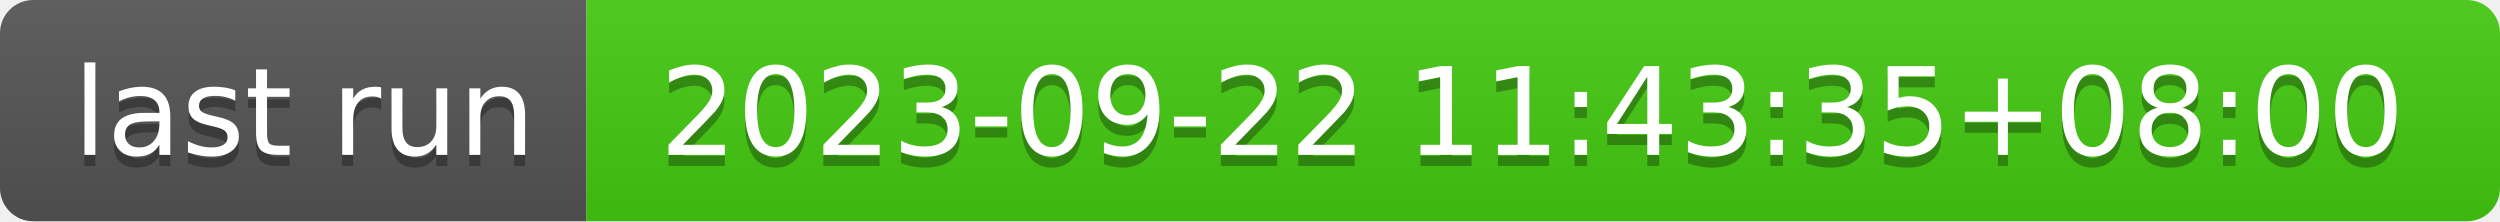
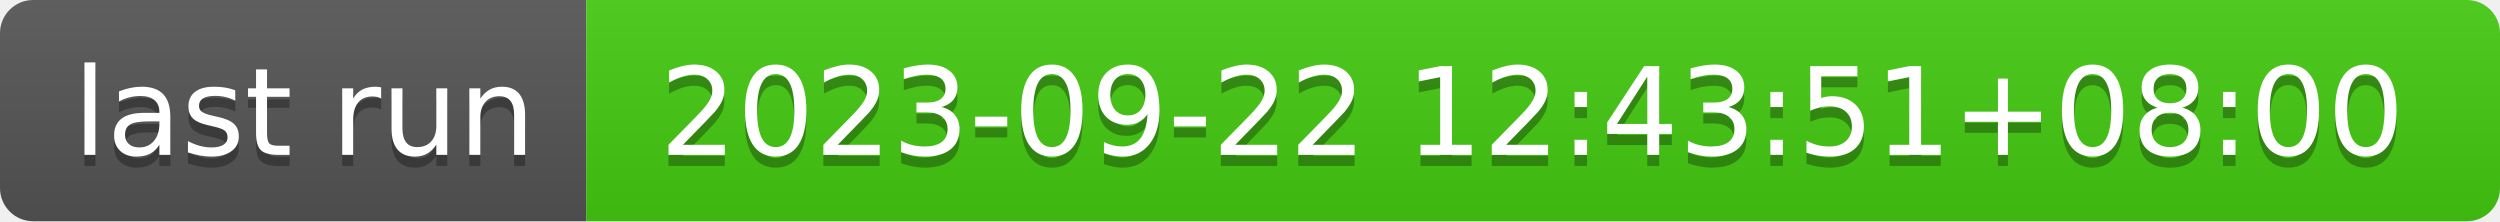
- <svg xmlns="http://www.w3.org/2000/svg" width="226" height="20" role="img" aria-label="last run: 2023-09-22 11:43:35+08:00">
+ <svg xmlns="http://www.w3.org/2000/svg" width="226" height="20" role="img" aria-label="last run: 2023-09-22 12:43:51+08:00">
  <linearGradient id="s" x2="0" y2="100%">
    <stop offset="0" stop-color="#bbb" stop-opacity=".1" />
    <stop offset="1" stop-opacity=".1" />
  </linearGradient>
  <clipPath id="r">
    <rect width="226" height="20" rx="3" fill="#fff" />
  </clipPath>
  <g clip-path="url(#r)">
    <rect width="53" height="20" fill="#555" />
    <rect x="53" width="173" height="20" fill="#4c1" />
    <rect width="226" height="20" fill="url(#s)" />
  </g>
  <g fill="#fff" text-anchor="middle" font-family="Verdana,Geneva,DejaVu Sans,sans-serif" text-rendering="geometricPrecision" font-size="110">
    <text aria-hidden="true" x="275" y="150" fill="#010101" fill-opacity=".3" transform="scale(.1)" textLength="430">last run</text>
    <text x="275" y="140" transform="scale(.1)" fill="#fff" textLength="430">last run</text>
-     <text aria-hidden="true" x="1385" y="150" fill="#010101" fill-opacity=".3" transform="scale(.1)" textLength="1630">2023-09-22 11:43:35+08:00</text>
-     <text x="1385" y="140" transform="scale(.1)" fill="#fff" textLength="1630">2023-09-22 11:43:35+08:00</text>
+     <text aria-hidden="true" x="1385" y="150" fill="#010101" fill-opacity=".3" transform="scale(.1)" textLength="1630">2023-09-22 12:43:51+08:00</text>
+     <text x="1385" y="140" transform="scale(.1)" fill="#fff" textLength="1630">2023-09-22 12:43:51+08:00</text>
  </g>
</svg>
